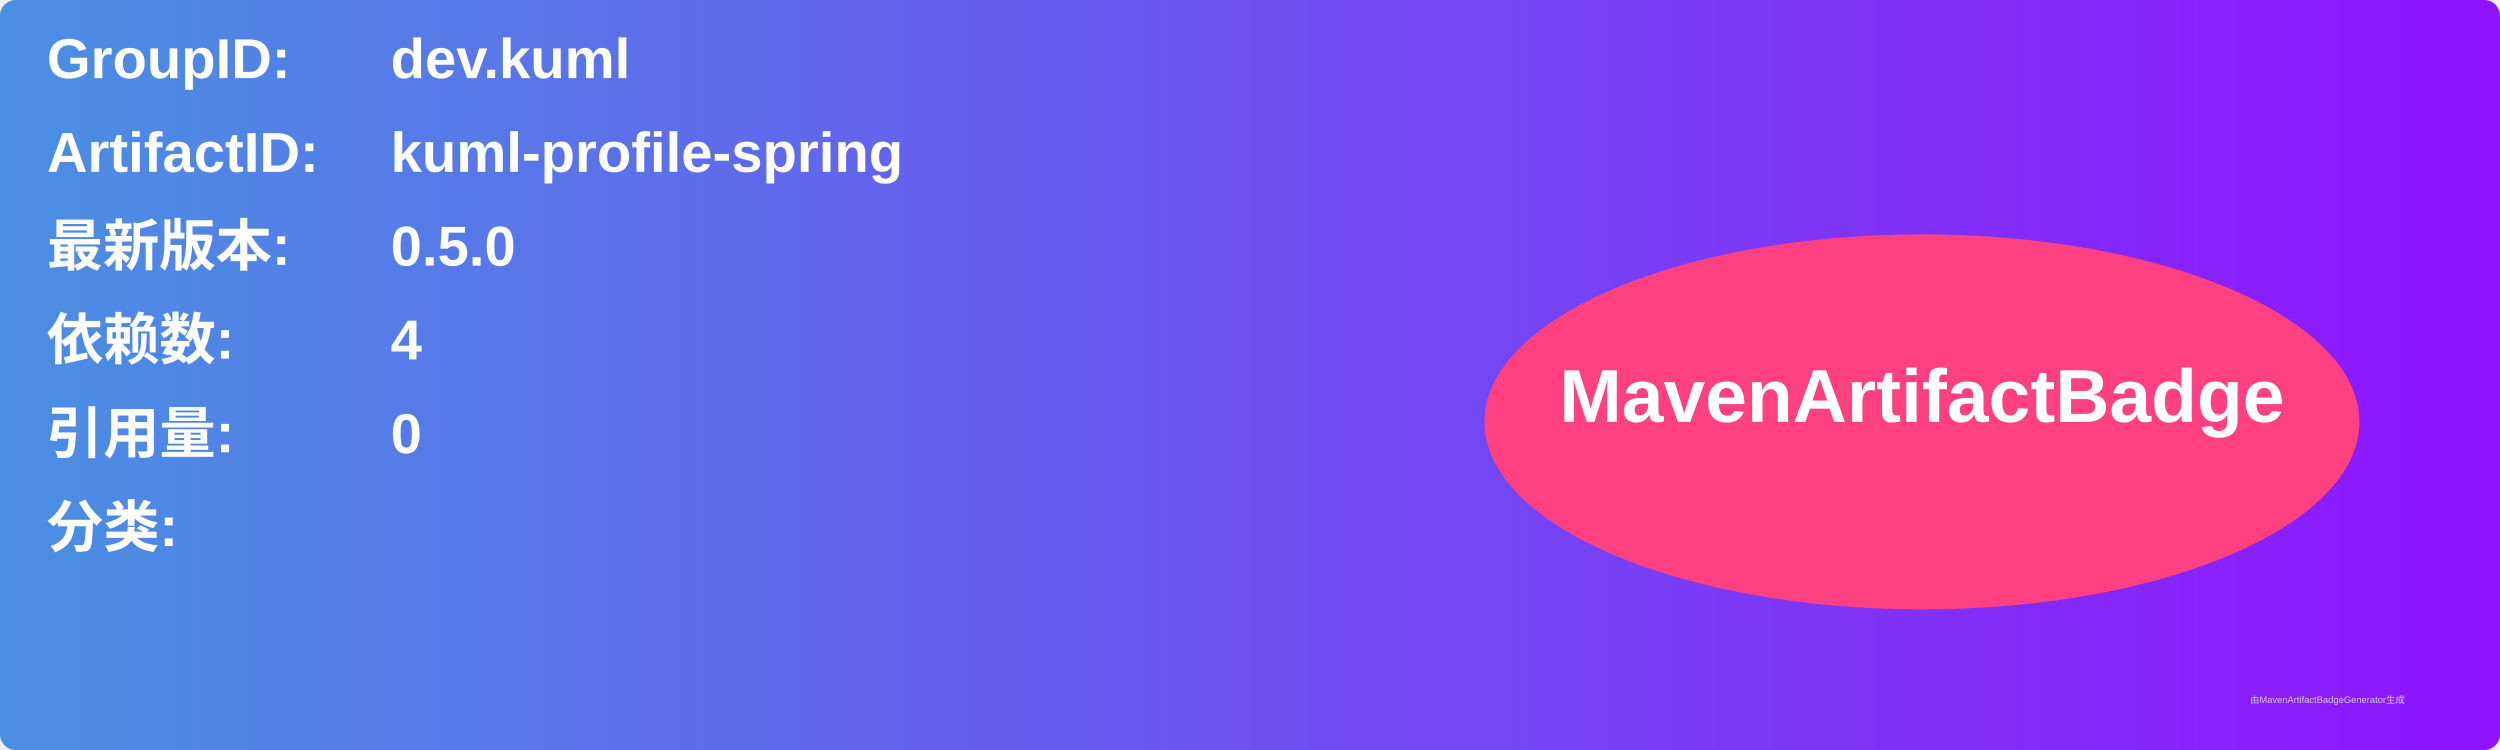
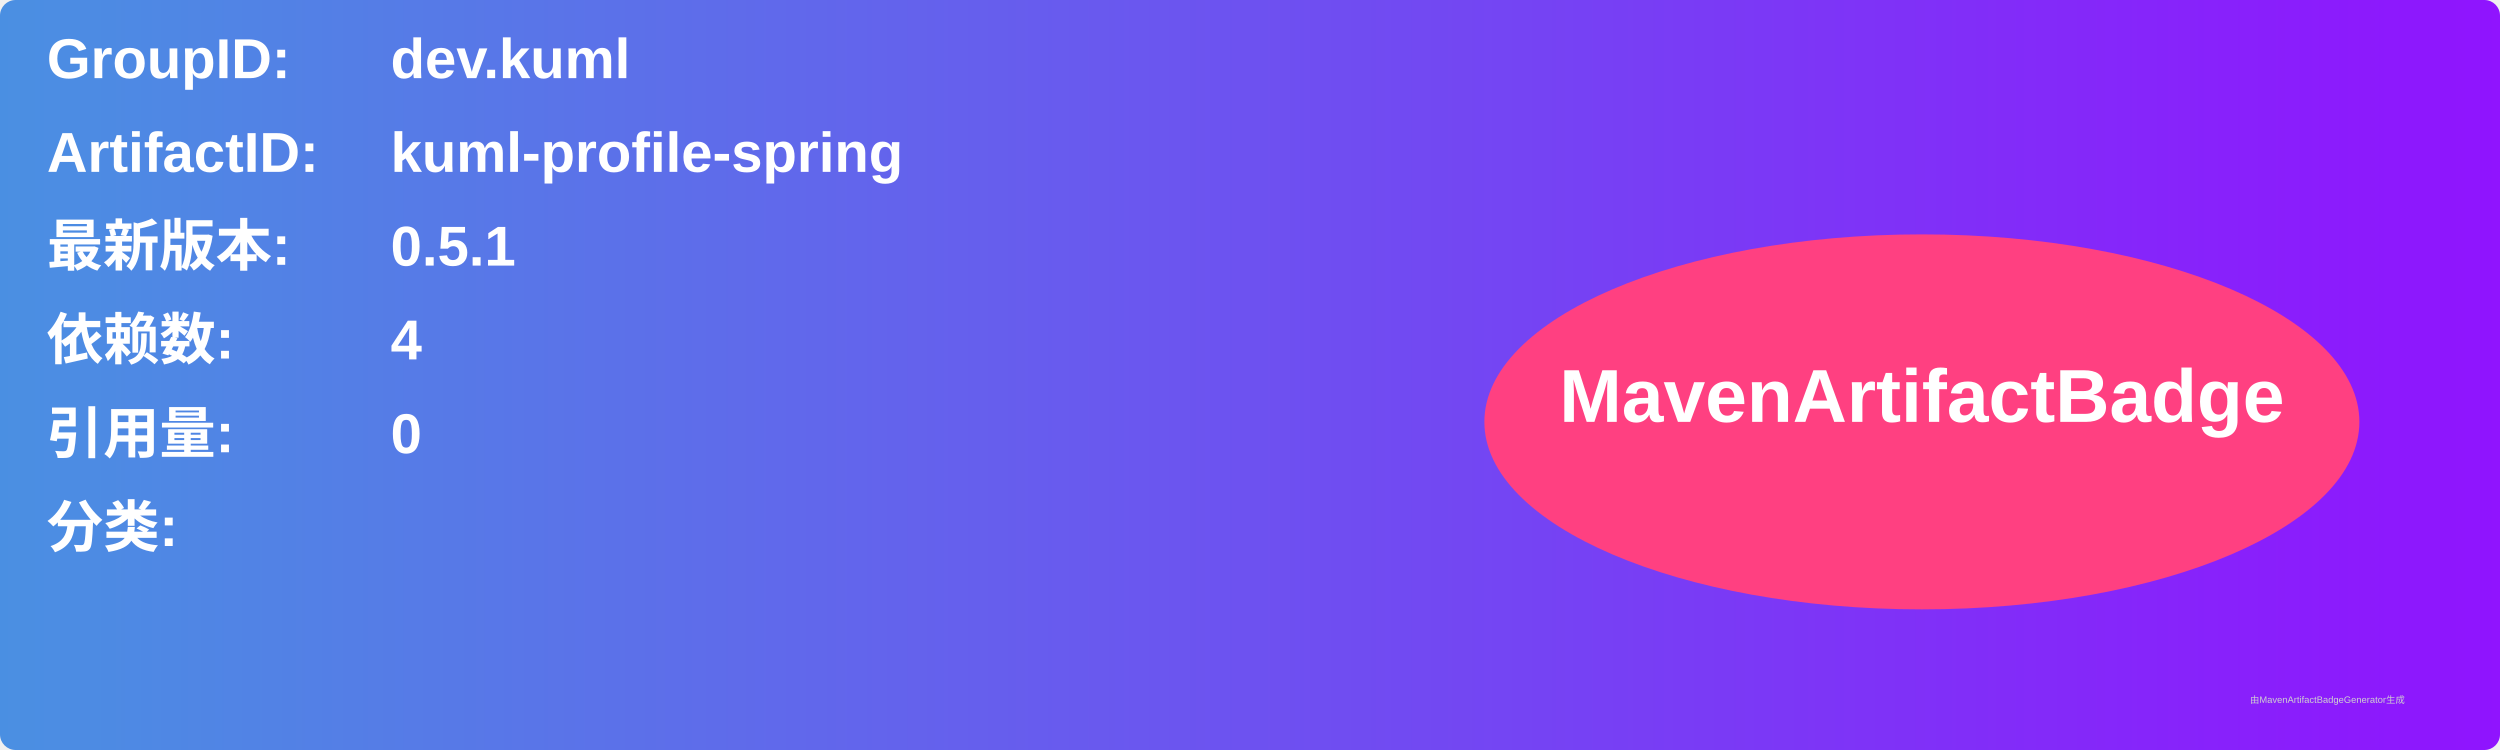
<svg xmlns="http://www.w3.org/2000/svg" width="800" height="240" viewBox="0 0 800 240">
  <linearGradient id="grad" x1="0%" y1="0%" x2="100%" y2="0%">
    <stop offset="0%" stop-color="#4a90e2" />
    <stop offset="100%" stop-color="#9013fe" />
  </linearGradient>
  <rect width="100%" height="100%" rx="5" ry="5" fill="url(#grad)" />
  <g transform="translate(15, 15)">
    <text x="0" y="10" font-family="Arial" font-size="18" fill="white" font-weight="bold" width="260">GroupID:</text>
    <text x="110" y="10" font-family="Arial" font-size="18" fill="white" font-weight="bold" width="460">dev.kuml</text>
    <text x="0" y="40" font-family="Arial" font-size="18" fill="white" font-weight="bold" width="260">ArtifactID:</text>
    <text x="110" y="40" font-family="Arial" font-size="18" fill="white" font-weight="bold" width="460">kuml-profile-spring</text>
    <text x="0" y="70" font-family="Arial" font-size="18" fill="white" font-weight="bold">最新版本:</text>
    <text x="110" y="70" font-family="Arial" font-size="18" fill="white" font-weight="bold">
-       <tspan font-weight="bold">0.5.0</tspan>
+       <tspan font-weight="bold">0.5.1</tspan>
    </text>
    <text x="0" y="100" font-family="Arial" font-size="18" fill="white" font-weight="bold">依赖数: </text>
    <text x="110" y="100" font-family="Arial" font-size="18" fill="white">
      <tspan font-weight="bold">4</tspan>
    </text>
    <text x="0" y="130" font-family="Arial" font-size="18" fill="white" font-weight="bold">引用量: </text>
    <text x="110" y="130" font-family="Arial" font-size="18" fill="white">
      <tspan font-weight="bold">0</tspan>
    </text>
    <text x="0" y="160" font-family="Arial" font-size="18" fill="white" font-weight="bold">分类:</text>
    <text x="10" y="190" font-family="Arial" font-size="10" fill="white">
      <tspan font-weight="bold" />
    </text>
    <ellipse cx="600" cy="120" rx="140" ry="60" fill="#ff4081" />
    <text x="600" y="120" text-anchor="middle" font-family="Arial" font-size="24" fill="white" font-weight="bold">MavenArtifactBadge</text>
  </g>
  <text x="720" y="225" font-family="Arial" font-size="3" fill="#d0d0d0">由MavenArtifactBadgeGenerator生成</text>
</svg>
